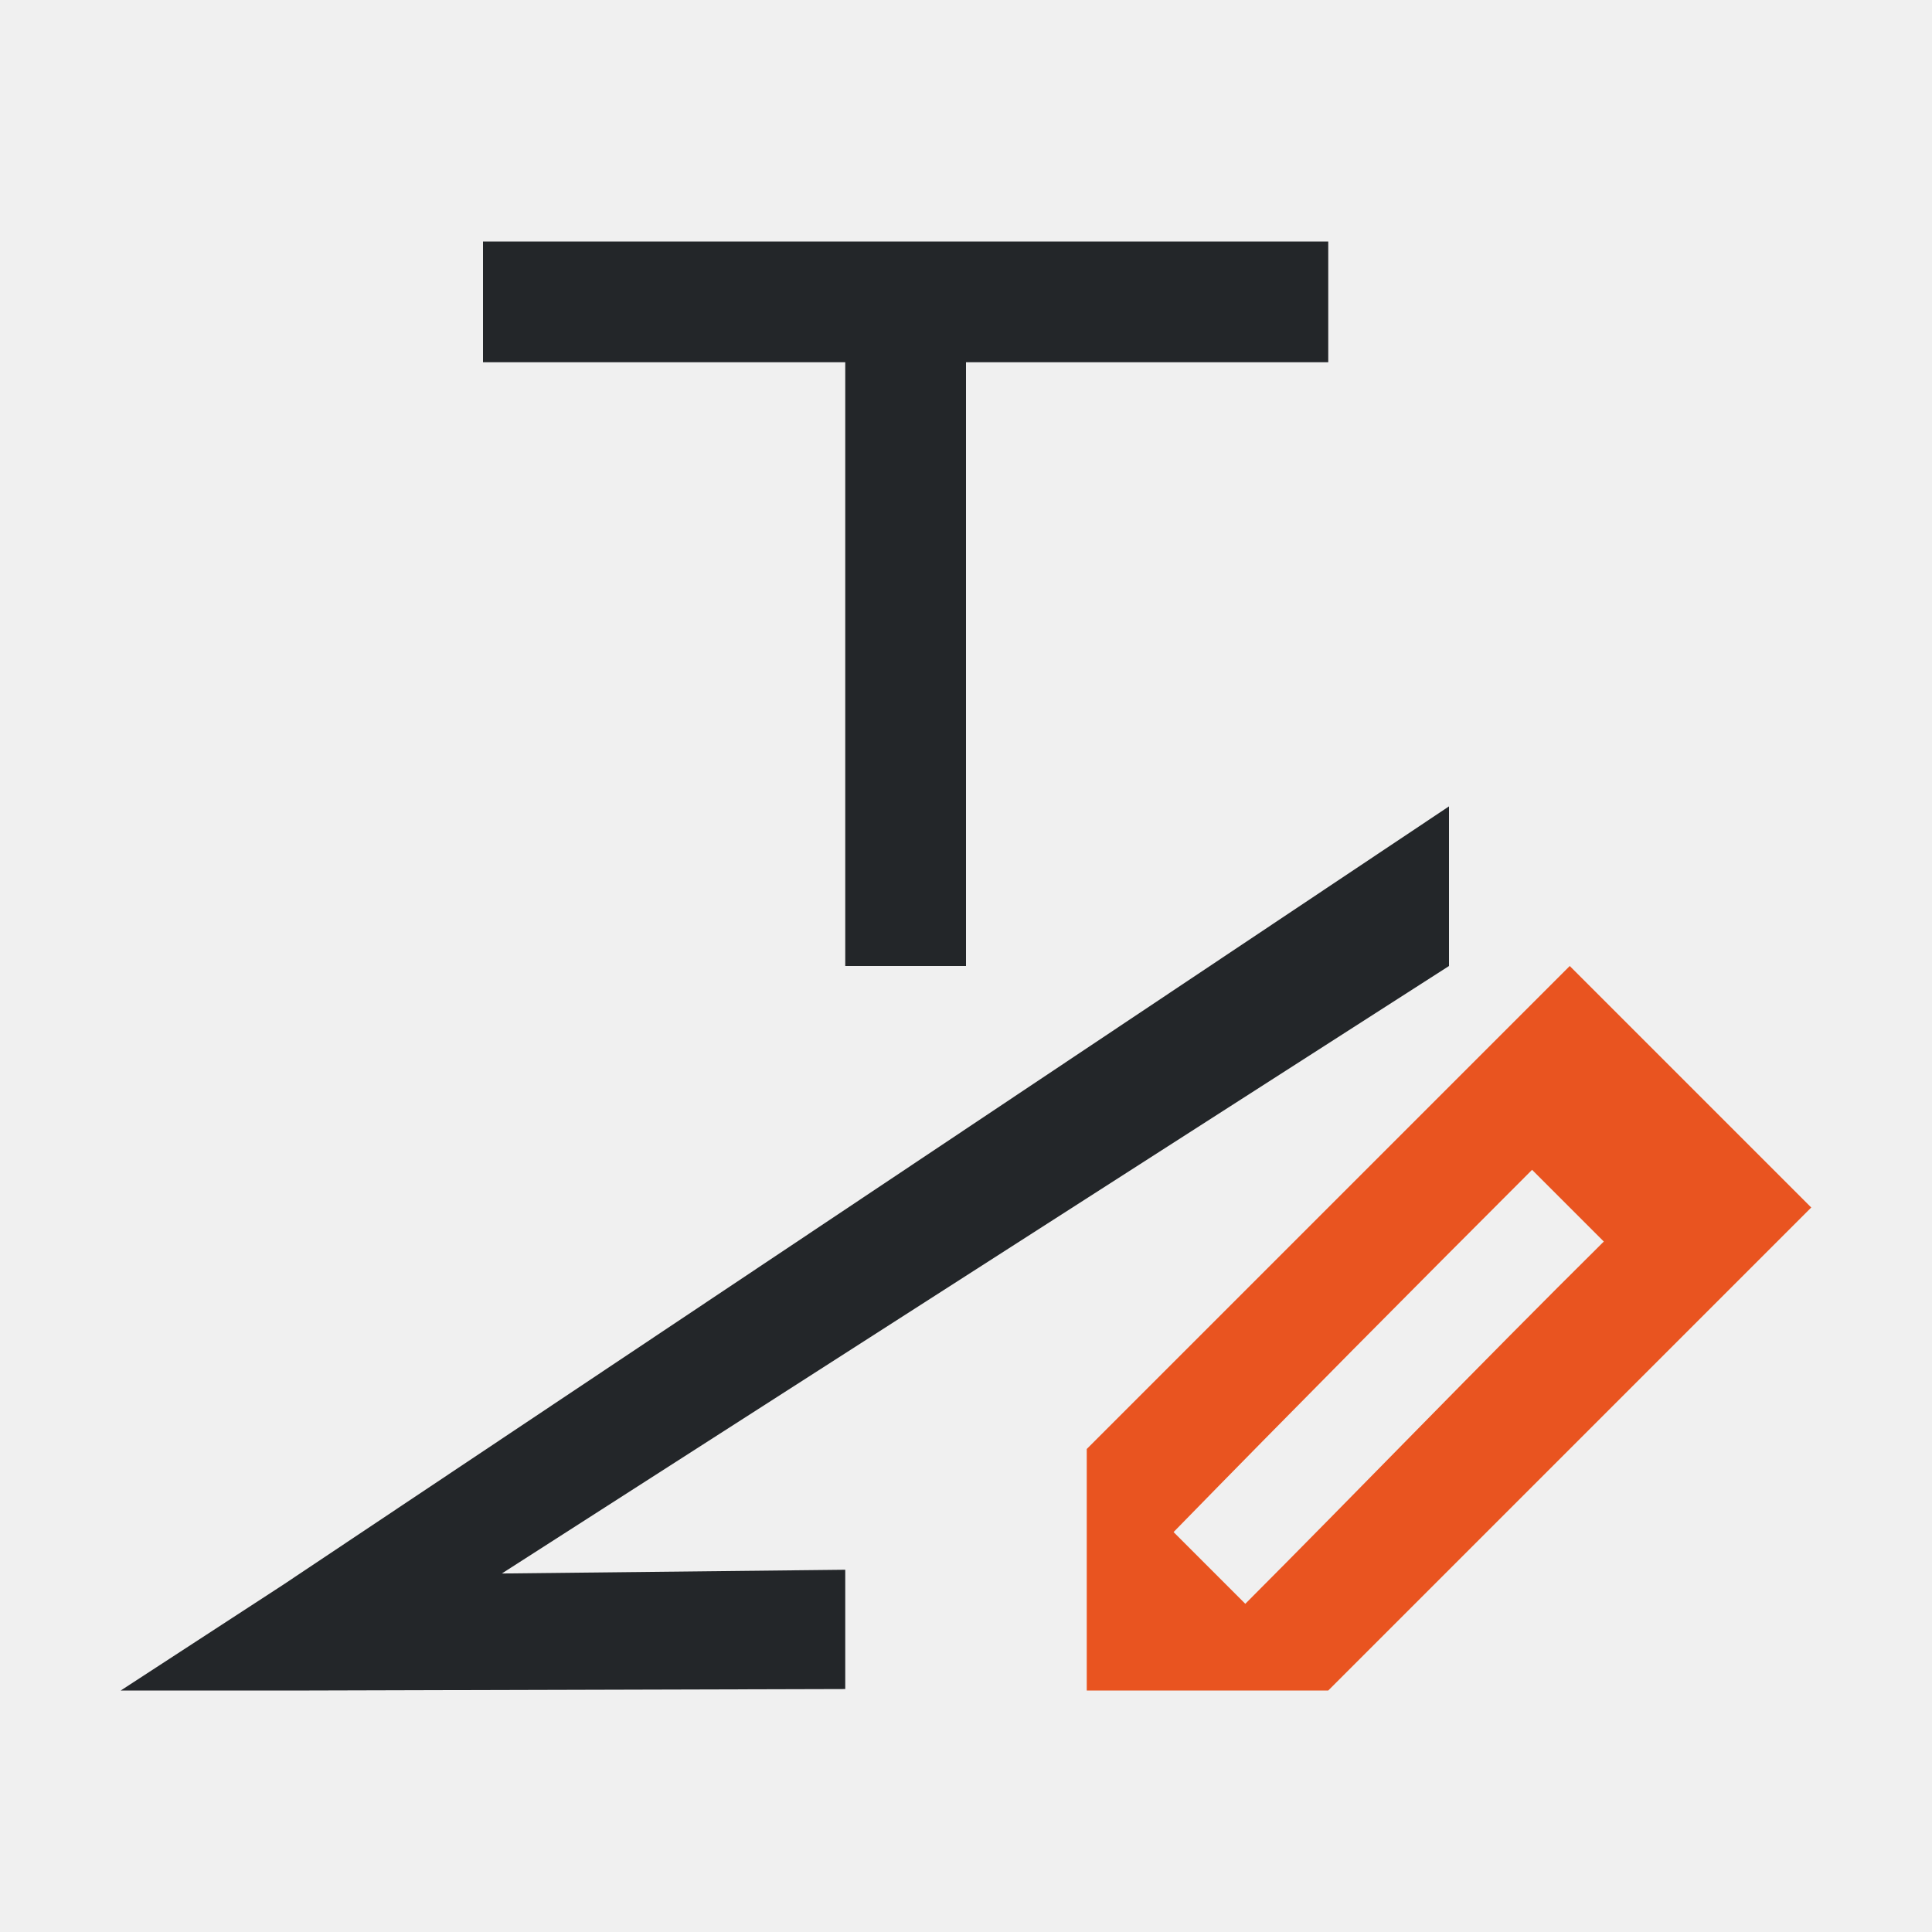
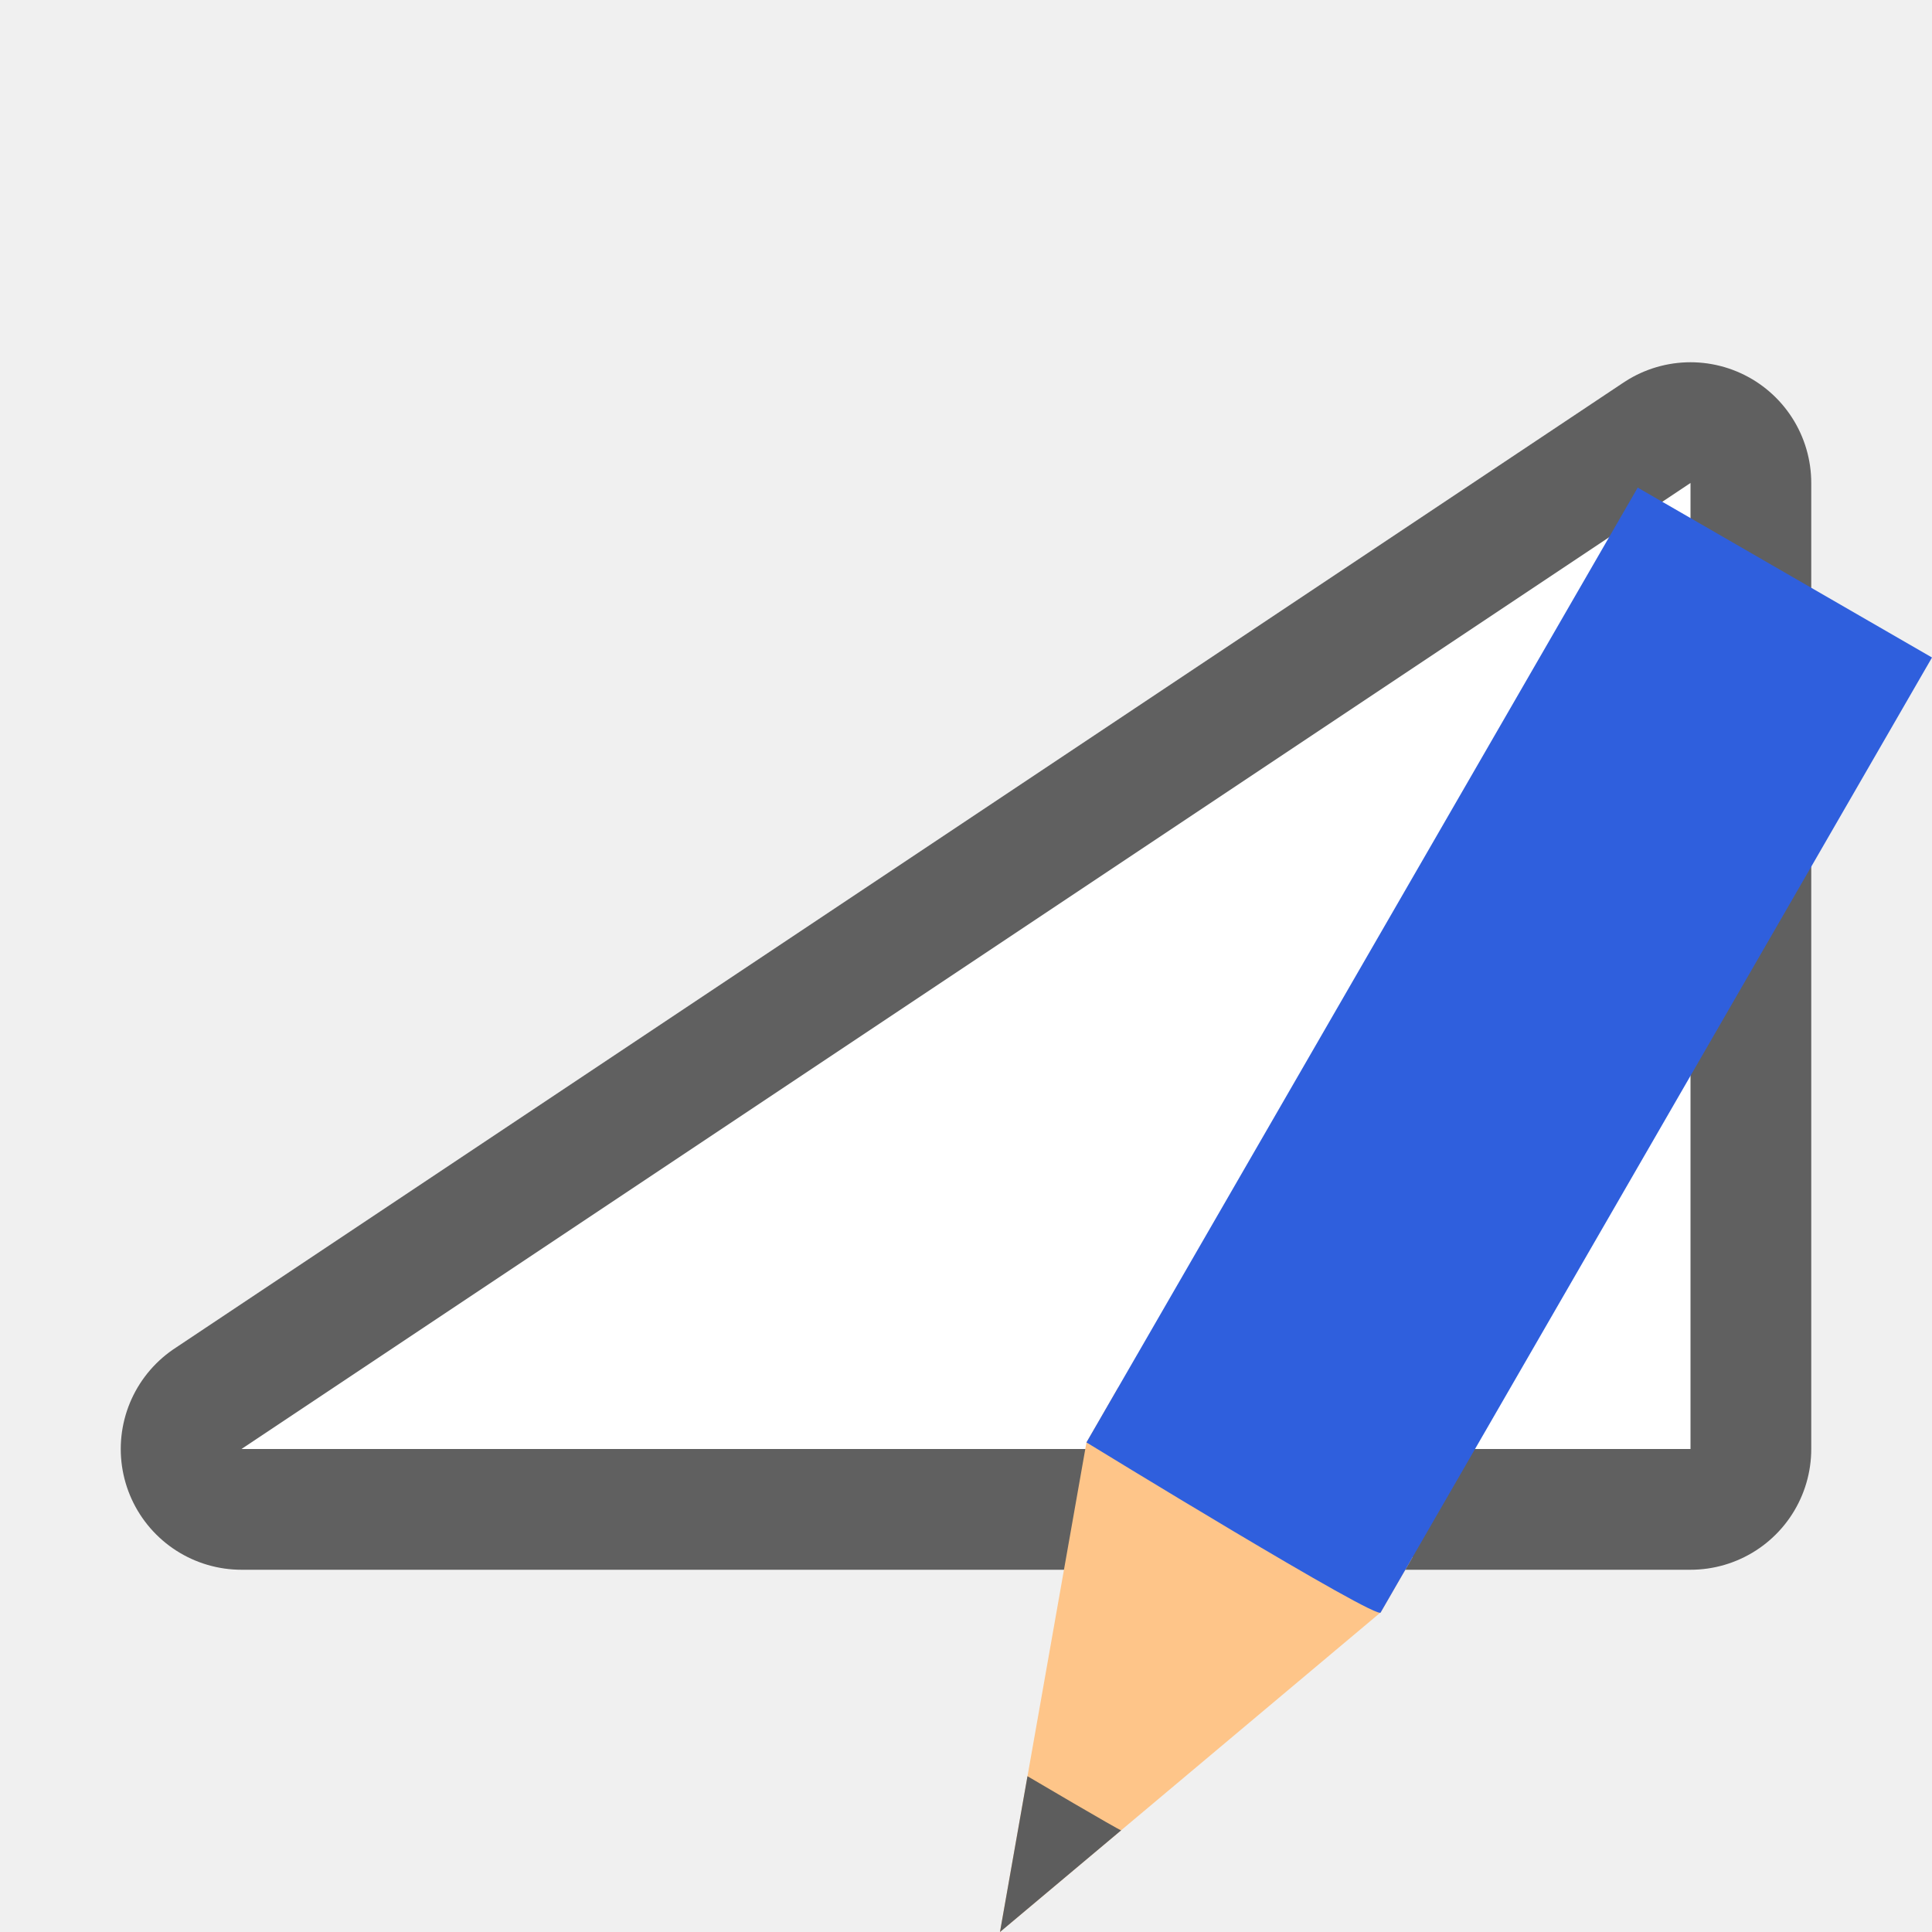
- <svg xmlns="http://www.w3.org/2000/svg" viewBox="0 0 16 16">
-   <path d="m4 2v1h3v5h1v-5h3v-1zm8 4.678-9.656 6.447-1.344.875h1.562l4.438-.012v-.988l-2.844.031 7.844-5.031z" fill="#232629" />
-   <path d="m13 8-4 4v1 1h2l4-4zm-.312 1.688.594.594c-1.033 1.023-2.088 2.118-2.969 3l-.594-.594c.983-1.007 1.974-2.005 2.969-3z" fill="#e95420" />
+ <svg xmlns="http://www.w3.org/2000/svg" viewBox="0 0 16 16" version="1.1" id="svg6">
+   <defs id="defs10" />
+   <path id="path829" d="M 2,12 14,4 v 8 z" style="opacity:0.6;fill:#000000;fill-opacity:1;stroke:#000000;stroke-width:2;stroke-linecap:butt;stroke-linejoin:round;stroke-miterlimit:4;stroke-dasharray:none;stroke-opacity:1" />
+   <path style="opacity:1;fill:#ffffff;fill-opacity:1;stroke:none;stroke-width:1px;stroke-linecap:butt;stroke-linejoin:miter;stroke-opacity:1" d="M 2,12 14,4 v 8 z" id="path827" />
+   <g style="display:inline;stroke-width:27.2;enable-background:new" transform="matrix(0.03808017,0.02198561,-0.02384508,0.04130087,-7.149361,-14.96329)" id="g1151">
+     <path style="fill:#fec589;fill-opacity:1;stroke:none;stroke-width:27.2" d="m 688,319.356 -32,81.138 -32,-81.138 v -11.064 h 64 z" id="path1145" />
+     <path style="color:#000000;display:inline;overflow:visible;visibility:visible;fill:#5d5d5d;fill-opacity:1;fill-rule:nonzero;stroke:none;stroke-width:27.2;marker:none;enable-background:accumulate" d="m 645.813,374.677 10.188,25.817 10.188,-25.817 c 0.01,0.175 -20.375,0 -20.375,0 z" id="path1147" />
+     <path style="fill:#2f5fdd;fill-opacity:1;stroke:none;stroke-width:27.2" d="m 624,319.356 c 0,0 65.02,1.586 64,0 V 127.9 h -64 z" id="path1149" />
+   </g>
</svg>
